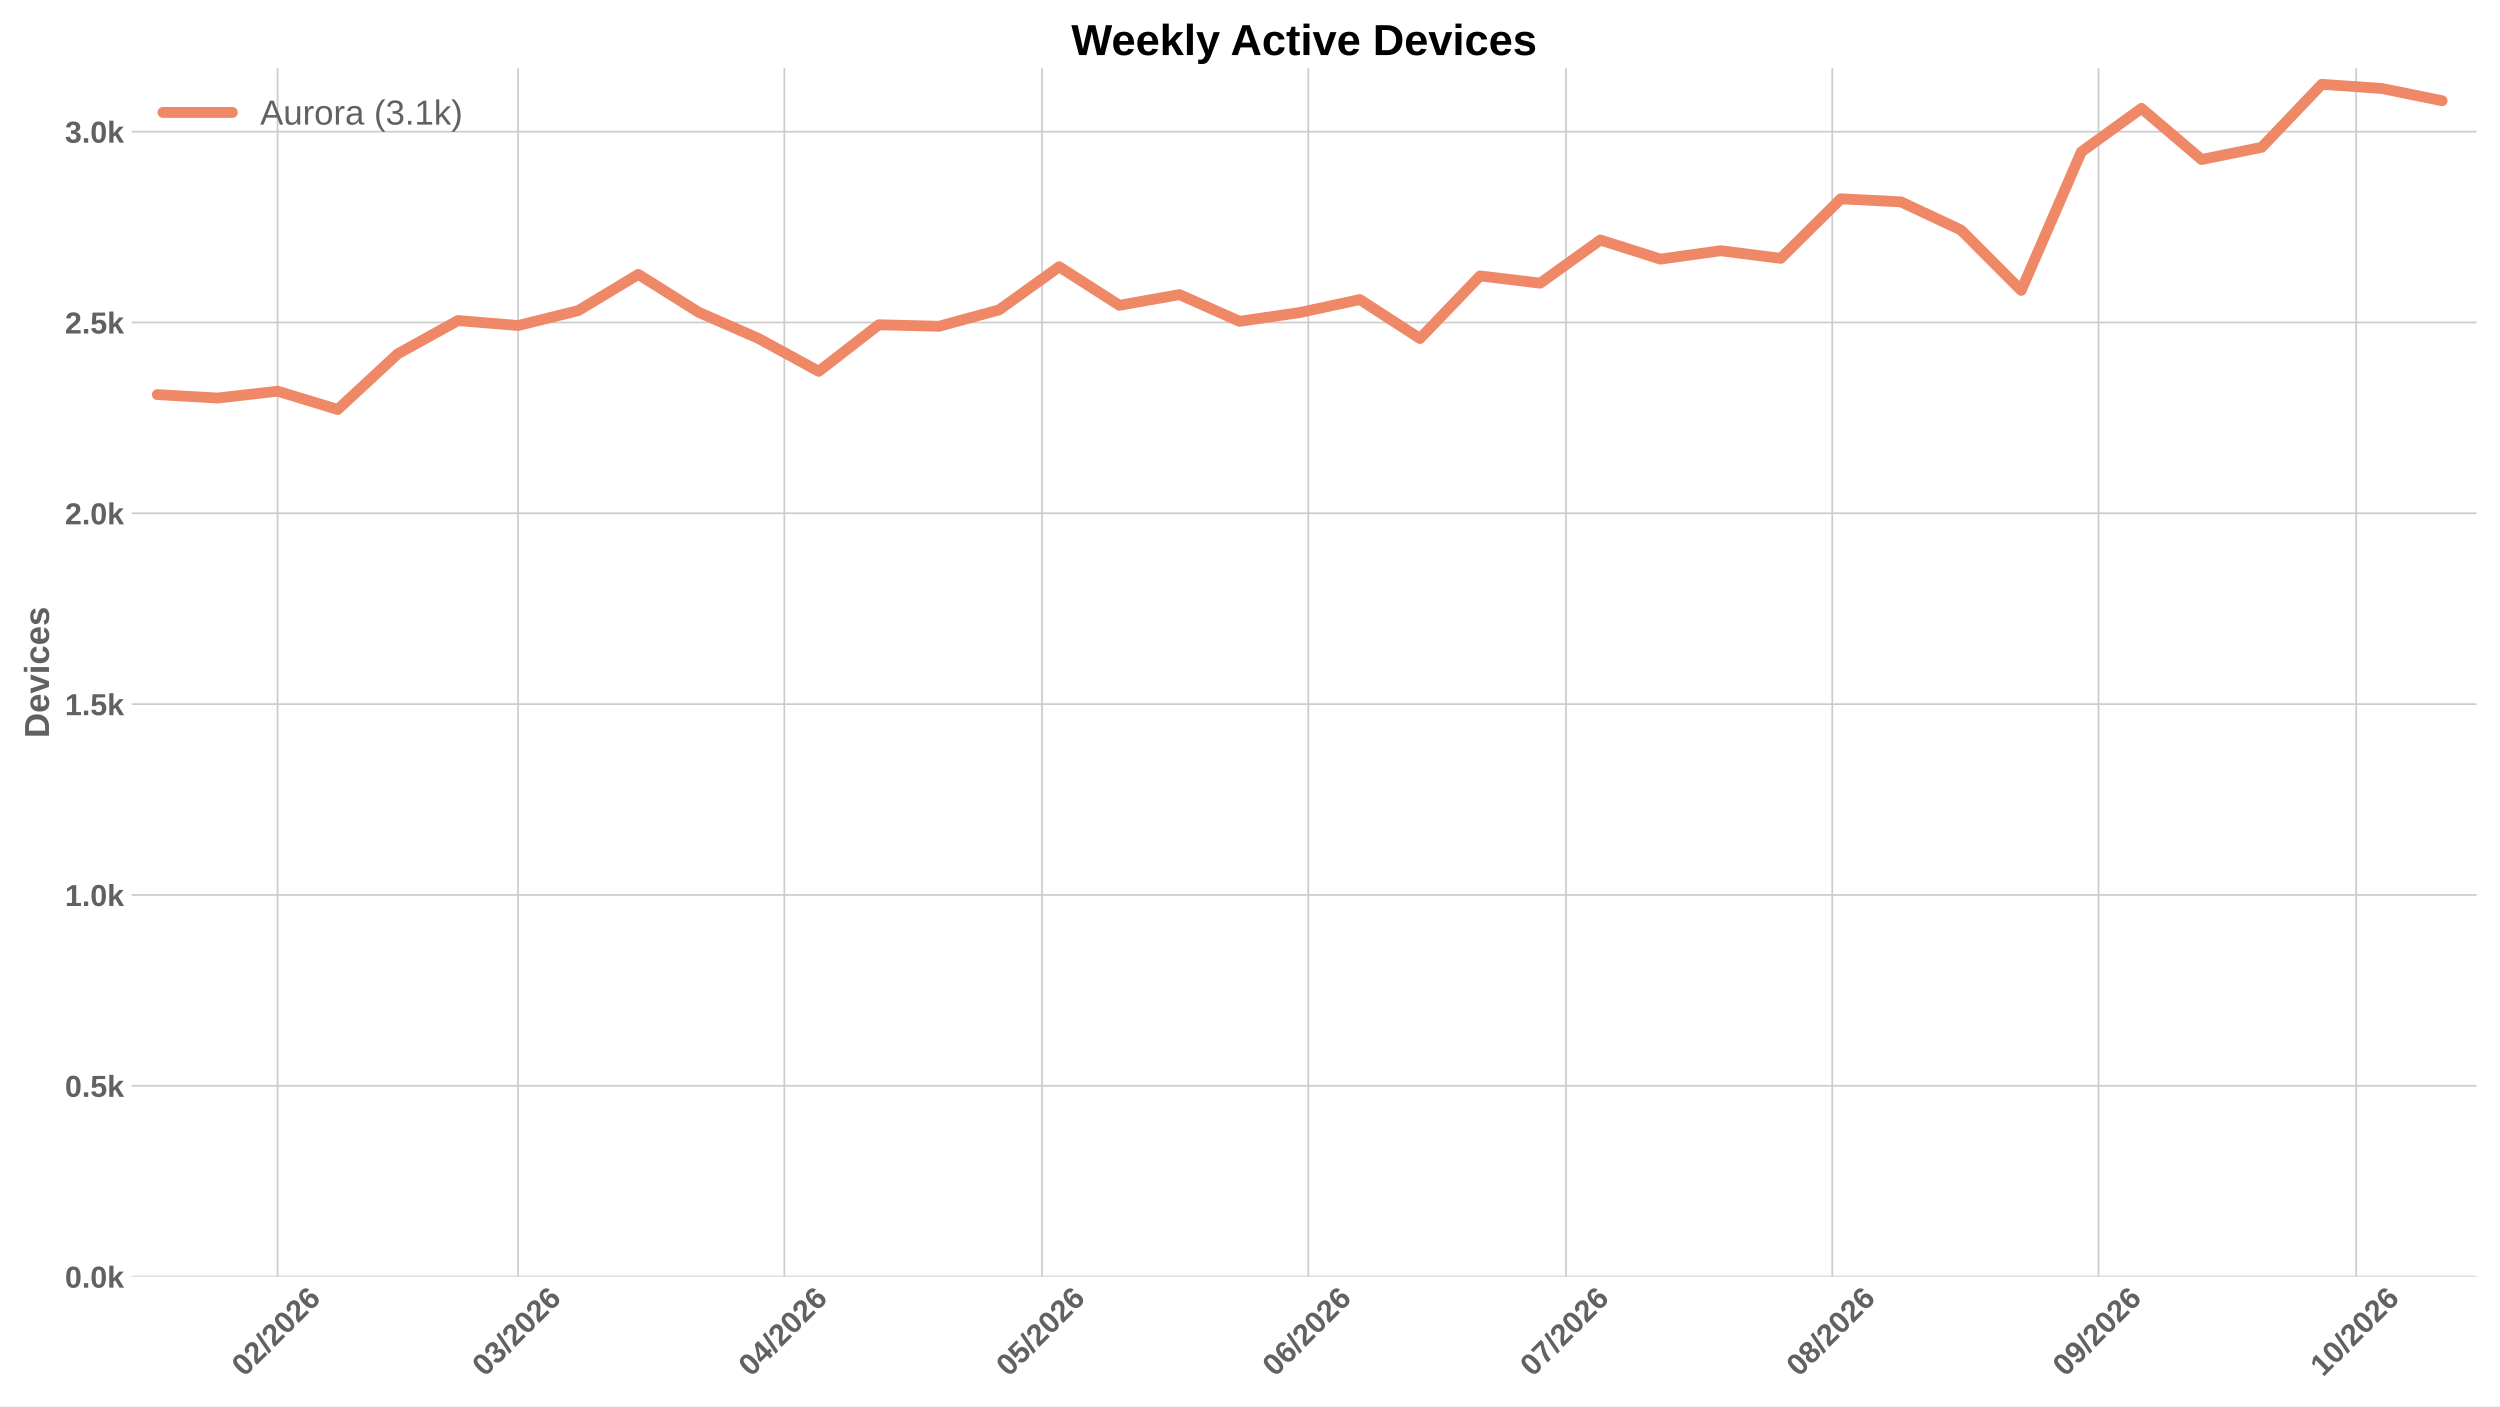
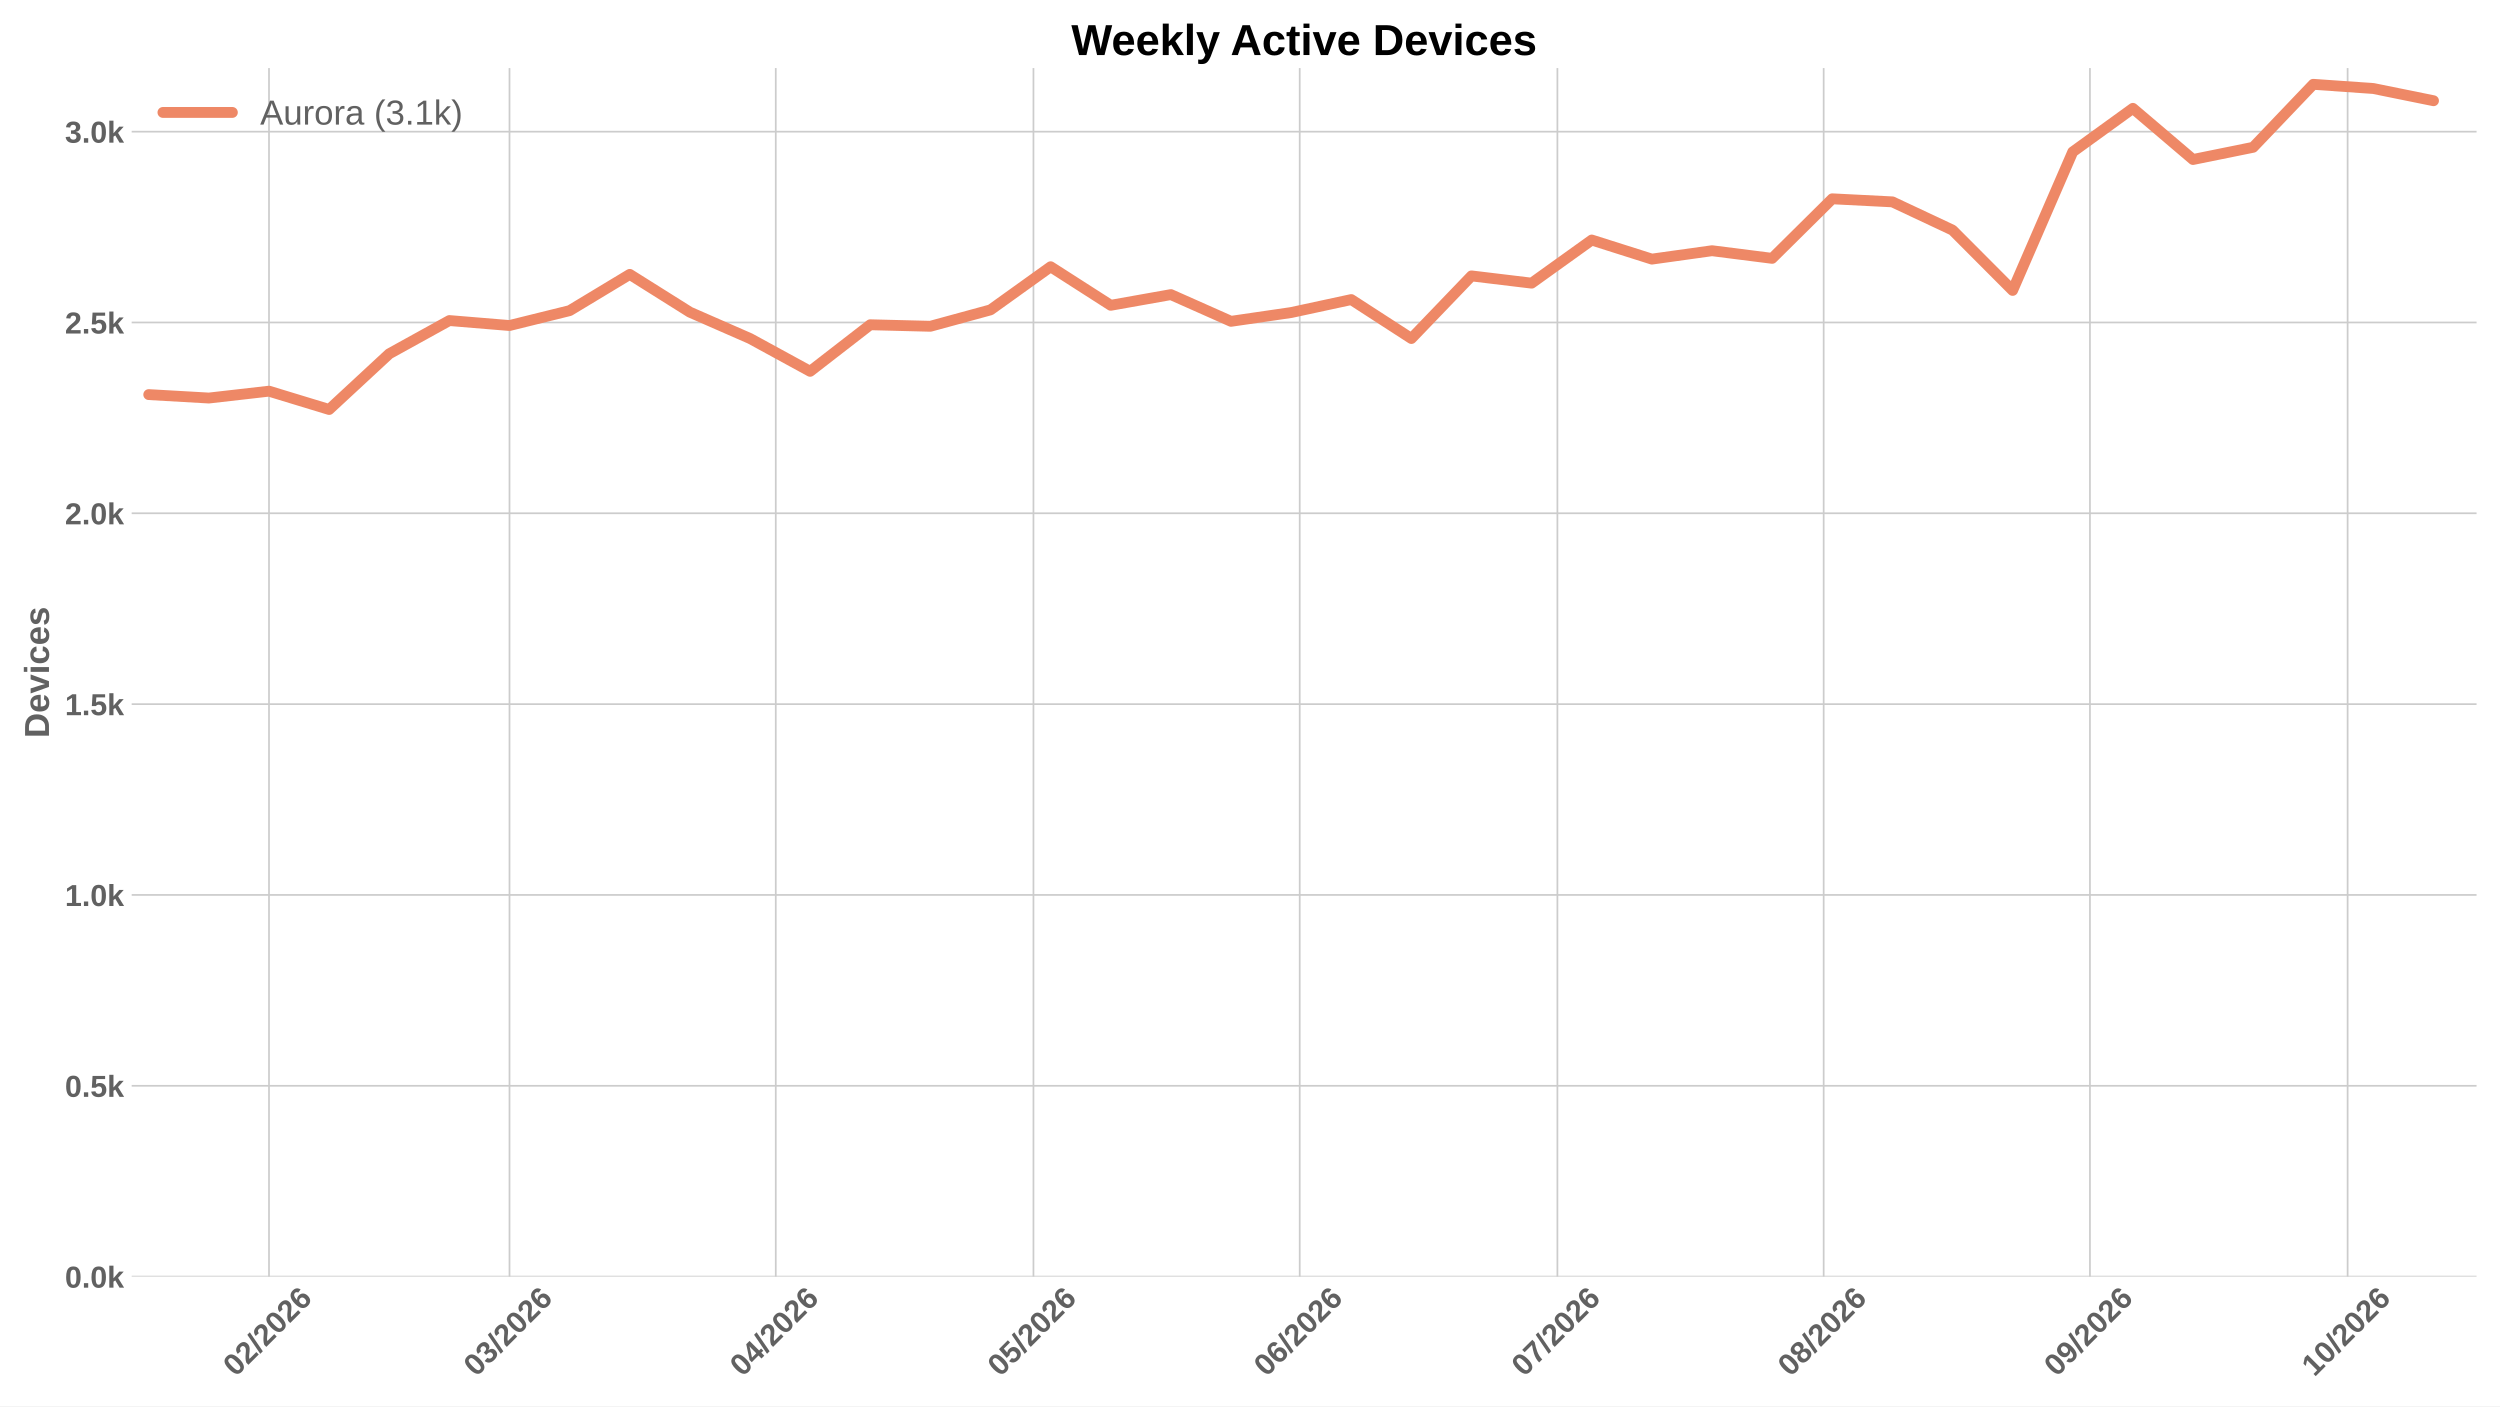
<svg xmlns="http://www.w3.org/2000/svg" xmlns:xlink="http://www.w3.org/1999/xlink" width="1152pt" height="648pt" viewBox="0 0 1152 648" version="1.1">
  <defs>
    <style type="text/css">*{stroke-linejoin: round; stroke-linecap: butt}</style>
  </defs>
  <g id="figure_1">
    <g id="patch_1">
      <path d="M 0 648  L 1152 648  L 1152 0  L 0 0  z " style="fill: #ffffff" />
    </g>
    <g id="axes_1">
      <g id="patch_2">
        <path d="M 60.676 588.262  L 1141.2 588.262  L 1141.2 31.361  L 60.676 31.361  z " style="fill: #ffffff" />
      </g>
      <g id="matplotlib.axis_1">
        <g id="xtick_1">
          <g id="line2d_1">
-             <path d="M 127.909 588.262  L 127.909 31.361  " clip-path="url(#p5342498ddc)" style="fill: none; stroke: #cccccc; stroke-width: 0.8; stroke-linecap: round" />
+             <path d="M 123.954 588.262  L 123.954 31.361  " clip-path="url(#p0547658fb8)" style="fill: none; stroke: #cccccc; stroke-width: 0.8; stroke-linecap: round" />
          </g>
          <g id="line2d_2" />
          <g id="text_1">
-             <g style="fill: #616161" transform="translate(112.581 634.7498) rotate(-45) scale(0.14 -0.14)">
+             <g style="fill: #616161" transform="translate(108.626 634.7498) rotate(-45) scale(0.14 -0.14)">
              <defs>
                <path id="LiberationSans-Bold-13" d="M 3297 2203  Q 3297 1088 2914 512  Q 2531 -63 1766 -63  Q 253 -63 253 2203  Q 253 2994 418 3494  Q 584 3994 915 4231  Q 1247 4469 1791 4469  Q 2572 4469 2934 3903  Q 3297 3338 3297 2203  z M 2416 2203  Q 2416 2813 2356 3150  Q 2297 3488 2165 3634  Q 2034 3781 1784 3781  Q 1519 3781 1383 3632  Q 1247 3484 1189 3148  Q 1131 2813 1131 2203  Q 1131 1600 1192 1261  Q 1253 922 1386 775  Q 1519 628 1772 628  Q 2022 628 2158 783  Q 2294 938 2355 1278  Q 2416 1619 2416 2203  z " transform="scale(0.015625)" />
                <path id="LiberationSans-Bold-15" d="M 222 0  L 222 609  Q 394 988 711 1347  Q 1028 1706 1509 2097  Q 1972 2472 2158 2715  Q 2344 2959 2344 3194  Q 2344 3769 1766 3769  Q 1484 3769 1336 3617  Q 1188 3466 1144 3163  L 259 3213  Q 334 3825 717 4147  Q 1100 4469 1759 4469  Q 2472 4469 2853 4144  Q 3234 3819 3234 3231  Q 3234 2922 3112 2672  Q 2991 2422 2800 2211  Q 2609 2000 2376 1815  Q 2144 1631 1925 1456  Q 1706 1281 1526 1103  Q 1347 925 1259 722  L 3303 722  L 3303 0  L 222 0  z " transform="scale(0.015625)" />
                <path id="LiberationSans-Bold-12" d="M 63 -128  L 972 4638  L 1716 4638  L 822 -128  L 63 -128  z " transform="scale(0.015625)" />
                <path id="LiberationSans-Bold-19" d="M 3328 1441  Q 3328 738 2934 337  Q 2541 -63 1847 -63  Q 1069 -63 651 482  Q 234 1028 234 2100  Q 234 3278 657 3873  Q 1081 4469 1869 4469  Q 2428 4469 2751 4222  Q 3075 3975 3209 3456  L 2381 3341  Q 2263 3775 1850 3775  Q 1497 3775 1295 3422  Q 1094 3069 1094 2350  Q 1234 2584 1484 2709  Q 1734 2834 2050 2834  Q 2641 2834 2984 2459  Q 3328 2084 3328 1441  z M 2447 1416  Q 2447 1791 2273 1989  Q 2100 2188 1797 2188  Q 1506 2188 1331 2002  Q 1156 1816 1156 1509  Q 1156 1125 1339 873  Q 1522 622 1819 622  Q 2116 622 2281 833  Q 2447 1044 2447 1416  z " transform="scale(0.015625)" />
              </defs>
              <use xlink:href="#LiberationSans-Bold-13" />
              <use xlink:href="#LiberationSans-Bold-15" transform="translate(55.60938 0)" />
              <use xlink:href="#LiberationSans-Bold-12" transform="translate(111.2188 0)" />
              <use xlink:href="#LiberationSans-Bold-15" transform="translate(139 0)" />
              <use xlink:href="#LiberationSans-Bold-13" transform="translate(194.6094 0)" />
              <use xlink:href="#LiberationSans-Bold-15" transform="translate(250.2188 0)" />
              <use xlink:href="#LiberationSans-Bold-19" transform="translate(305.8281 0)" />
            </g>
          </g>
        </g>
        <g id="xtick_2">
          <g id="line2d_3">
-             <path d="M 238.732 588.262  L 238.732 31.361  " clip-path="url(#p5342498ddc)" style="fill: none; stroke: #cccccc; stroke-width: 0.8; stroke-linecap: round" />
+             <path d="M 234.777 588.262  L 234.777 31.361  " clip-path="url(#p0547658fb8)" style="fill: none; stroke: #cccccc; stroke-width: 0.8; stroke-linecap: round" />
          </g>
          <g id="line2d_4" />
          <g id="text_2">
-             <g style="fill: #616161" transform="translate(223.404 634.7498) rotate(-45) scale(0.14 -0.14)">
+             <g style="fill: #616161" transform="translate(219.449 634.7498) rotate(-45) scale(0.14 -0.14)">
              <defs>
                <path id="LiberationSans-Bold-16" d="M 3328 1222  Q 3328 603 2922 265  Q 2516 -72 1766 -72  Q 1056 -72 637 254  Q 219 581 147 1197  L 1041 1275  Q 1125 641 1763 641  Q 2078 641 2253 797  Q 2428 953 2428 1275  Q 2428 1569 2215 1725  Q 2003 1881 1584 1881  L 1278 1881  L 1278 2591  L 1566 2591  Q 1944 2591 2134 2745  Q 2325 2900 2325 3188  Q 2325 3459 2173 3614  Q 2022 3769 1731 3769  Q 1459 3769 1292 3619  Q 1125 3469 1100 3194  L 222 3256  Q 291 3825 694 4147  Q 1097 4469 1747 4469  Q 2438 4469 2827 4158  Q 3216 3847 3216 3297  Q 3216 2884 2973 2618  Q 2731 2353 2275 2266  L 2275 2253  Q 2781 2194 3054 1920  Q 3328 1647 3328 1222  z " transform="scale(0.015625)" />
              </defs>
              <use xlink:href="#LiberationSans-Bold-13" />
              <use xlink:href="#LiberationSans-Bold-16" transform="translate(55.60938 0)" />
              <use xlink:href="#LiberationSans-Bold-12" transform="translate(111.2188 0)" />
              <use xlink:href="#LiberationSans-Bold-15" transform="translate(139 0)" />
              <use xlink:href="#LiberationSans-Bold-13" transform="translate(194.6094 0)" />
              <use xlink:href="#LiberationSans-Bold-15" transform="translate(250.2188 0)" />
              <use xlink:href="#LiberationSans-Bold-19" transform="translate(305.8281 0)" />
            </g>
          </g>
        </g>
        <g id="xtick_3">
          <g id="line2d_5">
-             <path d="M 361.429 588.262  L 361.429 31.361  " clip-path="url(#p5342498ddc)" style="fill: none; stroke: #cccccc; stroke-width: 0.8; stroke-linecap: round" />
+             <path d="M 357.474 588.262  L 357.474 31.361  " clip-path="url(#p0547658fb8)" style="fill: none; stroke: #cccccc; stroke-width: 0.8; stroke-linecap: round" />
          </g>
          <g id="line2d_6" />
          <g id="text_3">
-             <g style="fill: #616161" transform="translate(346.1009 634.7498) rotate(-45) scale(0.14 -0.14)">
+             <g style="fill: #616161" transform="translate(342.1459 634.7498) rotate(-45) scale(0.14 -0.14)">
              <defs>
                <path id="LiberationSans-Bold-17" d="M 2938 897  L 2938 0  L 2100 0  L 2100 897  L 97 897  L 97 1556  L 1956 4403  L 2938 4403  L 2938 1550  L 3525 1550  L 3525 897  L 2938 897  z M 2100 2991  Q 2100 3159 2111 3356  Q 2122 3553 2128 3609  Q 2047 3434 1834 3103  L 813 1550  L 2100 1550  L 2100 2991  z " transform="scale(0.015625)" />
              </defs>
              <use xlink:href="#LiberationSans-Bold-13" />
              <use xlink:href="#LiberationSans-Bold-17" transform="translate(55.60938 0)" />
              <use xlink:href="#LiberationSans-Bold-12" transform="translate(111.2188 0)" />
              <use xlink:href="#LiberationSans-Bold-15" transform="translate(139 0)" />
              <use xlink:href="#LiberationSans-Bold-13" transform="translate(194.6094 0)" />
              <use xlink:href="#LiberationSans-Bold-15" transform="translate(250.2188 0)" />
              <use xlink:href="#LiberationSans-Bold-19" transform="translate(305.8281 0)" />
            </g>
          </g>
        </g>
        <g id="xtick_4">
          <g id="line2d_7">
-             <path d="M 480.168 588.262  L 480.168 31.361  " clip-path="url(#p5342498ddc)" style="fill: none; stroke: #cccccc; stroke-width: 0.8; stroke-linecap: round" />
+             <path d="M 476.213 588.262  L 476.213 31.361  " clip-path="url(#p0547658fb8)" style="fill: none; stroke: #cccccc; stroke-width: 0.8; stroke-linecap: round" />
          </g>
          <g id="line2d_8" />
          <g id="text_4">
-             <g style="fill: #616161" transform="translate(464.8399 634.7498) rotate(-45) scale(0.14 -0.14)">
+             <g style="fill: #616161" transform="translate(460.8848 634.7498) rotate(-45) scale(0.14 -0.14)">
              <defs>
                <path id="LiberationSans-Bold-18" d="M 3381 1466  Q 3381 766 2945 351  Q 2509 -63 1750 -63  Q 1088 -63 689 235  Q 291 534 197 1100  L 1075 1172  Q 1144 891 1319 762  Q 1494 634 1759 634  Q 2088 634 2283 843  Q 2478 1053 2478 1447  Q 2478 1794 2293 2001  Q 2109 2209 1778 2209  Q 1413 2209 1181 1925  L 325 1925  L 478 4403  L 3125 4403  L 3125 3750  L 1275 3750  L 1203 2638  Q 1522 2919 2000 2919  Q 2628 2919 3004 2528  Q 3381 2138 3381 1466  z " transform="scale(0.015625)" />
              </defs>
              <use xlink:href="#LiberationSans-Bold-13" />
              <use xlink:href="#LiberationSans-Bold-18" transform="translate(55.60938 0)" />
              <use xlink:href="#LiberationSans-Bold-12" transform="translate(111.2188 0)" />
              <use xlink:href="#LiberationSans-Bold-15" transform="translate(139 0)" />
              <use xlink:href="#LiberationSans-Bold-13" transform="translate(194.6094 0)" />
              <use xlink:href="#LiberationSans-Bold-15" transform="translate(250.2188 0)" />
              <use xlink:href="#LiberationSans-Bold-19" transform="translate(305.8281 0)" />
            </g>
          </g>
        </g>
        <g id="xtick_5">
          <g id="line2d_9">
-             <path d="M 602.865 588.262  L 602.865 31.361  " clip-path="url(#p5342498ddc)" style="fill: none; stroke: #cccccc; stroke-width: 0.8; stroke-linecap: round" />
+             <path d="M 598.91 588.262  L 598.91 31.361  " clip-path="url(#p0547658fb8)" style="fill: none; stroke: #cccccc; stroke-width: 0.8; stroke-linecap: round" />
          </g>
          <g id="line2d_10" />
          <g id="text_5">
-             <g style="fill: #616161" transform="translate(587.5368 634.7498) rotate(-45) scale(0.14 -0.14)">
+             <g style="fill: #616161" transform="translate(583.5818 634.7498) rotate(-45) scale(0.14 -0.14)">
              <use xlink:href="#LiberationSans-Bold-13" />
              <use xlink:href="#LiberationSans-Bold-19" transform="translate(55.60938 0)" />
              <use xlink:href="#LiberationSans-Bold-12" transform="translate(111.2188 0)" />
              <use xlink:href="#LiberationSans-Bold-15" transform="translate(139 0)" />
              <use xlink:href="#LiberationSans-Bold-13" transform="translate(194.6094 0)" />
              <use xlink:href="#LiberationSans-Bold-15" transform="translate(250.2188 0)" />
              <use xlink:href="#LiberationSans-Bold-19" transform="translate(305.8281 0)" />
            </g>
          </g>
        </g>
        <g id="xtick_6">
          <g id="line2d_11">
-             <path d="M 721.604 588.262  L 721.604 31.361  " clip-path="url(#p5342498ddc)" style="fill: none; stroke: #cccccc; stroke-width: 0.8; stroke-linecap: round" />
+             <path d="M 717.649 588.262  L 717.649 31.361  " clip-path="url(#p0547658fb8)" style="fill: none; stroke: #cccccc; stroke-width: 0.8; stroke-linecap: round" />
          </g>
          <g id="line2d_12" />
          <g id="text_6">
-             <g style="fill: #616161" transform="translate(706.2757 634.7498) rotate(-45) scale(0.14 -0.14)">
+             <g style="fill: #616161" transform="translate(702.3207 634.7498) rotate(-45) scale(0.14 -0.14)">
              <defs>
                <path id="LiberationSans-Bold-1a" d="M 3278 3706  Q 2981 3238 2717 2797  Q 2453 2356 2256 1911  Q 2059 1466 1945 995  Q 1831 525 1831 0  L 916 0  Q 916 550 1059 1064  Q 1203 1578 1475 2111  Q 1747 2644 2463 3681  L 275 3681  L 275 4403  L 3278 4403  L 3278 3706  z " transform="scale(0.015625)" />
              </defs>
              <use xlink:href="#LiberationSans-Bold-13" />
              <use xlink:href="#LiberationSans-Bold-1a" transform="translate(55.60938 0)" />
              <use xlink:href="#LiberationSans-Bold-12" transform="translate(111.2188 0)" />
              <use xlink:href="#LiberationSans-Bold-15" transform="translate(139 0)" />
              <use xlink:href="#LiberationSans-Bold-13" transform="translate(194.6094 0)" />
              <use xlink:href="#LiberationSans-Bold-15" transform="translate(250.2188 0)" />
              <use xlink:href="#LiberationSans-Bold-19" transform="translate(305.8281 0)" />
            </g>
          </g>
        </g>
        <g id="xtick_7">
          <g id="line2d_13">
-             <path d="M 844.301 588.262  L 844.301 31.361  " clip-path="url(#p5342498ddc)" style="fill: none; stroke: #cccccc; stroke-width: 0.8; stroke-linecap: round" />
+             <path d="M 840.346 588.262  L 840.346 31.361  " clip-path="url(#p0547658fb8)" style="fill: none; stroke: #cccccc; stroke-width: 0.8; stroke-linecap: round" />
          </g>
          <g id="line2d_14" />
          <g id="text_7">
-             <g style="fill: #616161" transform="translate(828.9726 634.7498) rotate(-45) scale(0.14 -0.14)">
+             <g style="fill: #616161" transform="translate(825.0176 634.7498) rotate(-45) scale(0.14 -0.14)">
              <defs>
                <path id="LiberationSans-Bold-1b" d="M 3363 1241  Q 3363 622 2953 279  Q 2544 -63 1784 -63  Q 1031 -63 617 278  Q 203 619 203 1234  Q 203 1656 447 1945  Q 691 2234 1100 2303  L 1100 2316  Q 744 2394 525 2669  Q 306 2944 306 3303  Q 306 3844 689 4156  Q 1072 4469 1772 4469  Q 2488 4469 2870 4164  Q 3253 3859 3253 3297  Q 3253 2938 3036 2666  Q 2819 2394 2453 2322  L 2453 2309  Q 2878 2241 3120 1961  Q 3363 1681 3363 1241  z M 2350 3250  Q 2350 3563 2206 3708  Q 2063 3853 1772 3853  Q 1203 3853 1203 3250  Q 1203 2619 1778 2619  Q 2066 2619 2208 2766  Q 2350 2913 2350 3250  z M 2453 1313  Q 2453 2003 1766 2003  Q 1447 2003 1276 1822  Q 1106 1641 1106 1300  Q 1106 913 1275 734  Q 1444 556 1791 556  Q 2131 556 2292 734  Q 2453 913 2453 1313  z " transform="scale(0.015625)" />
              </defs>
              <use xlink:href="#LiberationSans-Bold-13" />
              <use xlink:href="#LiberationSans-Bold-1b" transform="translate(55.60938 0)" />
              <use xlink:href="#LiberationSans-Bold-12" transform="translate(111.2188 0)" />
              <use xlink:href="#LiberationSans-Bold-15" transform="translate(139 0)" />
              <use xlink:href="#LiberationSans-Bold-13" transform="translate(194.6094 0)" />
              <use xlink:href="#LiberationSans-Bold-15" transform="translate(250.2188 0)" />
              <use xlink:href="#LiberationSans-Bold-19" transform="translate(305.8281 0)" />
            </g>
          </g>
        </g>
        <g id="xtick_8">
          <g id="line2d_15">
-             <path d="M 966.998 588.262  L 966.998 31.361  " clip-path="url(#p5342498ddc)" style="fill: none; stroke: #cccccc; stroke-width: 0.8; stroke-linecap: round" />
+             <path d="M 963.043 588.262  L 963.043 31.361  " clip-path="url(#p0547658fb8)" style="fill: none; stroke: #cccccc; stroke-width: 0.8; stroke-linecap: round" />
          </g>
          <g id="line2d_16" />
          <g id="text_8">
-             <g style="fill: #616161" transform="translate(951.6695 634.7498) rotate(-45) scale(0.14 -0.14)">
+             <g style="fill: #616161" transform="translate(947.7145 634.7498) rotate(-45) scale(0.14 -0.14)">
              <defs>
                <path id="LiberationSans-Bold-1c" d="M 3322 2272  Q 3322 1100 2894 518  Q 2466 -63 1678 -63  Q 1097 -63 767 185  Q 438 434 300 972  L 1125 1088  Q 1247 628 1688 628  Q 2056 628 2254 981  Q 2453 1334 2459 2028  Q 2341 1794 2070 1661  Q 1800 1528 1488 1528  Q 906 1528 564 1923  Q 222 2319 222 2994  Q 222 3688 623 4078  Q 1025 4469 1759 4469  Q 2550 4469 2936 3920  Q 3322 3372 3322 2272  z M 2394 2888  Q 2394 3297 2214 3539  Q 2034 3781 1738 3781  Q 1447 3781 1280 3570  Q 1113 3359 1113 2988  Q 1113 2622 1278 2401  Q 1444 2181 1741 2181  Q 2022 2181 2208 2373  Q 2394 2566 2394 2888  z " transform="scale(0.015625)" />
              </defs>
              <use xlink:href="#LiberationSans-Bold-13" />
              <use xlink:href="#LiberationSans-Bold-1c" transform="translate(55.60938 0)" />
              <use xlink:href="#LiberationSans-Bold-12" transform="translate(111.2188 0)" />
              <use xlink:href="#LiberationSans-Bold-15" transform="translate(139 0)" />
              <use xlink:href="#LiberationSans-Bold-13" transform="translate(194.6094 0)" />
              <use xlink:href="#LiberationSans-Bold-15" transform="translate(250.2188 0)" />
              <use xlink:href="#LiberationSans-Bold-19" transform="translate(305.8281 0)" />
            </g>
          </g>
        </g>
        <g id="xtick_9">
          <g id="line2d_17">
-             <path d="M 1085.737 588.262  L 1085.737 31.361  " clip-path="url(#p5342498ddc)" style="fill: none; stroke: #cccccc; stroke-width: 0.8; stroke-linecap: round" />
+             <path d="M 1081.782 588.262  L 1081.782 31.361  " clip-path="url(#p0547658fb8)" style="fill: none; stroke: #cccccc; stroke-width: 0.8; stroke-linecap: round" />
          </g>
          <g id="line2d_18" />
          <g id="text_9">
-             <g style="fill: #616161" transform="translate(1070.408 634.7498) rotate(-45) scale(0.14 -0.14)">
+             <g style="fill: #616161" transform="translate(1066.453 634.7498) rotate(-45) scale(0.14 -0.14)">
              <defs>
                <path id="LiberationSans-Bold-14" d="M 403 0  L 403 653  L 1494 653  L 1494 3656  L 438 2997  L 438 3688  L 1541 4403  L 2372 4403  L 2372 653  L 3381 653  L 3381 0  L 403 0  z " transform="scale(0.015625)" />
              </defs>
              <use xlink:href="#LiberationSans-Bold-14" />
              <use xlink:href="#LiberationSans-Bold-13" transform="translate(55.60938 0)" />
              <use xlink:href="#LiberationSans-Bold-12" transform="translate(111.2188 0)" />
              <use xlink:href="#LiberationSans-Bold-15" transform="translate(139 0)" />
              <use xlink:href="#LiberationSans-Bold-13" transform="translate(194.6094 0)" />
              <use xlink:href="#LiberationSans-Bold-15" transform="translate(250.2188 0)" />
              <use xlink:href="#LiberationSans-Bold-19" transform="translate(305.8281 0)" />
            </g>
          </g>
        </g>
      </g>
      <g id="matplotlib.axis_2">
        <g id="ytick_1">
          <g id="line2d_19">
-             <path d="M 60.676 588.262  L 1141.2 588.262  " clip-path="url(#p5342498ddc)" style="fill: none; stroke: #cccccc; stroke-width: 0.8; stroke-linecap: round" />
+             <path d="M 60.676 588.262  L 1141.2 588.262  " clip-path="url(#p0547658fb8)" style="fill: none; stroke: #cccccc; stroke-width: 0.8; stroke-linecap: round" />
          </g>
          <g id="line2d_20" />
          <g id="text_10">
            <g style="fill: #616161" transform="translate(29.93031 593.3584) scale(0.14 -0.14)">
              <defs>
                <path id="LiberationSans-Bold-11" d="M 434 0  L 434 953  L 1338 953  L 1338 0  L 434 0  z " transform="scale(0.015625)" />
                <path id="LiberationSans-Bold-4e" d="M 2606 0  L 1703 1531  L 1325 1269  L 1325 0  L 447 0  L 447 4638  L 1325 4638  L 1325 1981  L 2531 3381  L 3475 3381  L 2288 2063  L 3566 0  L 2606 0  z " transform="scale(0.015625)" />
              </defs>
              <use xlink:href="#LiberationSans-Bold-13" />
              <use xlink:href="#LiberationSans-Bold-11" transform="translate(55.60938 0)" />
              <use xlink:href="#LiberationSans-Bold-13" transform="translate(83.39062 0)" />
              <use xlink:href="#LiberationSans-Bold-4e" transform="translate(139 0)" />
            </g>
          </g>
        </g>
        <g id="ytick_2">
          <g id="line2d_21">
-             <path d="M 60.676 500.329  L 1141.2 500.329  " clip-path="url(#p5342498ddc)" style="fill: none; stroke: #cccccc; stroke-width: 0.8; stroke-linecap: round" />
+             <path d="M 60.676 500.329  L 1141.2 500.329  " clip-path="url(#p0547658fb8)" style="fill: none; stroke: #cccccc; stroke-width: 0.8; stroke-linecap: round" />
          </g>
          <g id="line2d_22" />
          <g id="text_11">
            <g style="fill: #616161" transform="translate(29.93031 505.4247) scale(0.14 -0.14)">
              <use xlink:href="#LiberationSans-Bold-13" />
              <use xlink:href="#LiberationSans-Bold-11" transform="translate(55.60938 0)" />
              <use xlink:href="#LiberationSans-Bold-18" transform="translate(83.39062 0)" />
              <use xlink:href="#LiberationSans-Bold-4e" transform="translate(139 0)" />
            </g>
          </g>
        </g>
        <g id="ytick_3">
          <g id="line2d_23">
-             <path d="M 60.676 412.395  L 1141.2 412.395  " clip-path="url(#p5342498ddc)" style="fill: none; stroke: #cccccc; stroke-width: 0.8; stroke-linecap: round" />
+             <path d="M 60.676 412.395  L 1141.2 412.395  " clip-path="url(#p0547658fb8)" style="fill: none; stroke: #cccccc; stroke-width: 0.8; stroke-linecap: round" />
          </g>
          <g id="line2d_24" />
          <g id="text_12">
            <g style="fill: #616161" transform="translate(29.93031 417.491) scale(0.14 -0.14)">
              <use xlink:href="#LiberationSans-Bold-14" />
              <use xlink:href="#LiberationSans-Bold-11" transform="translate(55.60938 0)" />
              <use xlink:href="#LiberationSans-Bold-13" transform="translate(83.39062 0)" />
              <use xlink:href="#LiberationSans-Bold-4e" transform="translate(139 0)" />
            </g>
          </g>
        </g>
        <g id="ytick_4">
          <g id="line2d_25">
-             <path d="M 60.676 324.461  L 1141.2 324.461  " clip-path="url(#p5342498ddc)" style="fill: none; stroke: #cccccc; stroke-width: 0.8; stroke-linecap: round" />
+             <path d="M 60.676 324.461  L 1141.2 324.461  " clip-path="url(#p0547658fb8)" style="fill: none; stroke: #cccccc; stroke-width: 0.8; stroke-linecap: round" />
          </g>
          <g id="line2d_26" />
          <g id="text_13">
            <g style="fill: #616161" transform="translate(29.93031 329.5573) scale(0.14 -0.14)">
              <use xlink:href="#LiberationSans-Bold-14" />
              <use xlink:href="#LiberationSans-Bold-11" transform="translate(55.60938 0)" />
              <use xlink:href="#LiberationSans-Bold-18" transform="translate(83.39062 0)" />
              <use xlink:href="#LiberationSans-Bold-4e" transform="translate(139 0)" />
            </g>
          </g>
        </g>
        <g id="ytick_5">
          <g id="line2d_27">
-             <path d="M 60.676 236.527  L 1141.2 236.527  " clip-path="url(#p5342498ddc)" style="fill: none; stroke: #cccccc; stroke-width: 0.8; stroke-linecap: round" />
+             <path d="M 60.676 236.527  L 1141.2 236.527  " clip-path="url(#p0547658fb8)" style="fill: none; stroke: #cccccc; stroke-width: 0.8; stroke-linecap: round" />
          </g>
          <g id="line2d_28" />
          <g id="text_14">
            <g style="fill: #616161" transform="translate(29.93031 241.6236) scale(0.14 -0.14)">
              <use xlink:href="#LiberationSans-Bold-15" />
              <use xlink:href="#LiberationSans-Bold-11" transform="translate(55.60938 0)" />
              <use xlink:href="#LiberationSans-Bold-13" transform="translate(83.39062 0)" />
              <use xlink:href="#LiberationSans-Bold-4e" transform="translate(139 0)" />
            </g>
          </g>
        </g>
        <g id="ytick_6">
          <g id="line2d_29">
-             <path d="M 60.676 148.594  L 1141.2 148.594  " clip-path="url(#p5342498ddc)" style="fill: none; stroke: #cccccc; stroke-width: 0.8; stroke-linecap: round" />
+             <path d="M 60.676 148.594  L 1141.2 148.594  " clip-path="url(#p0547658fb8)" style="fill: none; stroke: #cccccc; stroke-width: 0.8; stroke-linecap: round" />
          </g>
          <g id="line2d_30" />
          <g id="text_15">
            <g style="fill: #616161" transform="translate(29.93031 153.6899) scale(0.14 -0.14)">
              <use xlink:href="#LiberationSans-Bold-15" />
              <use xlink:href="#LiberationSans-Bold-11" transform="translate(55.60938 0)" />
              <use xlink:href="#LiberationSans-Bold-18" transform="translate(83.39062 0)" />
              <use xlink:href="#LiberationSans-Bold-4e" transform="translate(139 0)" />
            </g>
          </g>
        </g>
        <g id="ytick_7">
          <g id="line2d_31">
-             <path d="M 60.676 60.66  L 1141.2 60.66  " clip-path="url(#p5342498ddc)" style="fill: none; stroke: #cccccc; stroke-width: 0.8; stroke-linecap: round" />
+             <path d="M 60.676 60.66  L 1141.2 60.66  " clip-path="url(#p0547658fb8)" style="fill: none; stroke: #cccccc; stroke-width: 0.8; stroke-linecap: round" />
          </g>
          <g id="line2d_32" />
          <g id="text_16">
            <g style="fill: #616161" transform="translate(29.93031 65.75625) scale(0.14 -0.14)">
              <use xlink:href="#LiberationSans-Bold-16" />
              <use xlink:href="#LiberationSans-Bold-11" transform="translate(55.60938 0)" />
              <use xlink:href="#LiberationSans-Bold-13" transform="translate(83.39062 0)" />
              <use xlink:href="#LiberationSans-Bold-4e" transform="translate(139 0)" />
            </g>
          </g>
        </g>
        <g id="text_17">
          <g style="fill: #616161" transform="translate(22.56312 340.0552) rotate(-90) scale(0.16 -0.16)">
            <defs>
              <path id="LiberationSans-Bold-27" d="M 4353 2234  Q 4353 1553 4086 1045  Q 3819 538 3330 269  Q 2841 0 2209 0  L 428 0  L 428 4403  L 2022 4403  Q 3134 4403 3743 3842  Q 4353 3281 4353 2234  z M 3425 2234  Q 3425 2944 3056 3317  Q 2688 3691 2003 3691  L 1350 3691  L 1350 713  L 2131 713  Q 2725 713 3075 1122  Q 3425 1531 3425 2234  z " transform="scale(0.015625)" />
              <path id="LiberationSans-Bold-48" d="M 1831 -63  Q 1069 -63 659 389  Q 250 841 250 1706  Q 250 2544 665 2994  Q 1081 3444 1844 3444  Q 2572 3444 2956 2961  Q 3341 2478 3341 1547  L 3341 1522  L 1172 1522  Q 1172 1028 1355 776  Q 1538 525 1875 525  Q 2341 525 2463 928  L 3291 856  Q 2931 -63 1831 -63  z M 1831 2891  Q 1522 2891 1355 2675  Q 1188 2459 1178 2072  L 2491 2072  Q 2466 2481 2294 2686  Q 2122 2891 1831 2891  z " transform="scale(0.015625)" />
              <path id="LiberationSans-Bold-59" d="M 2284 0  L 1234 0  L 25 3381  L 953 3381  L 1544 1491  Q 1591 1334 1766 709  Q 1797 838 1894 1159  Q 1991 1481 2613 3381  L 3531 3381  L 2284 0  z " transform="scale(0.015625)" />
              <path id="LiberationSans-Bold-4c" d="M 447 3991  L 447 4638  L 1325 4638  L 1325 3991  L 447 3991  z M 447 0  L 447 3381  L 1325 3381  L 1325 0  L 447 0  z " transform="scale(0.015625)" />
              <path id="LiberationSans-Bold-46" d="M 1856 -63  Q 1088 -63 669 395  Q 250 853 250 1672  Q 250 2509 672 2976  Q 1094 3444 1869 3444  Q 2466 3444 2856 3144  Q 3247 2844 3347 2316  L 2463 2272  Q 2425 2531 2275 2686  Q 2125 2841 1850 2841  Q 1172 2841 1172 1706  Q 1172 538 1863 538  Q 2113 538 2281 695  Q 2450 853 2491 1166  L 3372 1125  Q 3325 778 3123 506  Q 2922 234 2594 85  Q 2266 -63 1856 -63  z " transform="scale(0.015625)" />
              <path id="LiberationSans-Bold-56" d="M 3297 988  Q 3297 497 2895 217  Q 2494 -63 1784 -63  Q 1088 -63 717 157  Q 347 378 225 844  L 997 959  Q 1063 719 1223 619  Q 1384 519 1784 519  Q 2153 519 2322 612  Q 2491 706 2491 906  Q 2491 1069 2355 1164  Q 2219 1259 1894 1325  Q 1150 1472 890 1598  Q 631 1725 495 1926  Q 359 2128 359 2422  Q 359 2906 732 3176  Q 1106 3447 1791 3447  Q 2394 3447 2761 3212  Q 3128 2978 3219 2534  L 2441 2453  Q 2403 2659 2256 2761  Q 2109 2863 1791 2863  Q 1478 2863 1322 2783  Q 1166 2703 1166 2516  Q 1166 2369 1286 2283  Q 1406 2197 1691 2141  Q 2088 2059 2395 1973  Q 2703 1888 2889 1769  Q 3075 1650 3186 1464  Q 3297 1278 3297 988  z " transform="scale(0.015625)" />
            </defs>
            <use xlink:href="#LiberationSans-Bold-27" />
            <use xlink:href="#LiberationSans-Bold-48" transform="translate(72.21875 0)" />
            <use xlink:href="#LiberationSans-Bold-59" transform="translate(127.8281 0)" />
            <use xlink:href="#LiberationSans-Bold-4c" transform="translate(183.4375 0)" />
            <use xlink:href="#LiberationSans-Bold-46" transform="translate(211.2188 0)" />
            <use xlink:href="#LiberationSans-Bold-48" transform="translate(266.8281 0)" />
            <use xlink:href="#LiberationSans-Bold-56" transform="translate(322.4375 0)" />
          </g>
        </g>
      </g>
      <g id="line2d_33">
-         <path d="M 72.498 181.833  L 100.204 183.416  L 127.909 180.25  L 155.615 188.692  L 183.321 163.015  L 211.027 147.714  L 238.732 150.001  L 266.438 143.142  L 294.144 126.434  L 321.85 143.845  L 349.555 155.98  L 377.261 171.105  L 404.967 149.649  L 432.673 150.352  L 460.378 142.79  L 488.084 122.917  L 515.79 140.68  L 543.496 135.755  L 571.201 148.066  L 598.907 144.021  L 626.613 138.042  L 654.319 155.98  L 682.024 127.138  L 709.73 130.479  L 737.436 110.606  L 765.142 119.4  L 792.847 115.531  L 820.553 119.048  L 848.259 91.613  L 875.965 93.02  L 903.67 106.034  L 931.376 133.821  L 959.082 69.981  L 986.788 49.932  L 1014.493 73.498  L 1042.199 67.871  L 1069.905 38.852  L 1097.611 40.787  L 1125.316 46.415  " clip-path="url(#p5342498ddc)" style="fill: none; stroke: #ee8866; stroke-width: 5; stroke-linecap: round" />
+         <path d="M 68.543 181.833  L 96.249 183.416  L 123.954 180.25  L 151.66 188.692  L 179.366 163.015  L 207.072 147.714  L 234.777 150.001  L 262.483 143.142  L 290.189 126.434  L 317.895 143.845  L 345.6 155.98  L 373.306 171.105  L 401.012 149.649  L 428.718 150.352  L 456.423 142.79  L 484.129 122.917  L 511.835 140.68  L 539.541 135.755  L 567.246 148.066  L 594.952 144.021  L 622.658 138.042  L 650.364 155.98  L 678.069 127.138  L 705.775 130.479  L 733.481 110.606  L 761.187 119.4  L 788.892 115.531  L 816.598 119.048  L 844.304 91.613  L 872.01 93.02  L 899.715 106.034  L 927.421 133.821  L 955.127 69.981  L 982.833 49.932  L 1010.538 73.498  L 1038.244 67.871  L 1065.95 38.852  L 1093.656 40.787  L 1121.361 46.415  " clip-path="url(#p0547658fb8)" style="fill: none; stroke: #ee8866; stroke-width: 5; stroke-linecap: round" />
      </g>
      <g id="patch_3">
        <path d="M 60.676 588.262  L 60.676 31.361  " style="fill: none" />
      </g>
      <g id="patch_4">
        <path d="M 1141.2 588.262  L 1141.2 31.361  " style="fill: none" />
      </g>
      <g id="patch_5">
        <path d="M 60.676 588.262  L 1141.2 588.262  " style="fill: none" />
      </g>
      <g id="patch_6">
        <path d="M 60.676 31.361  L 1141.2 31.361  " style="fill: none" />
      </g>
      <g id="text_18">
        <g transform="translate(493.655 25.36055) scale(0.2 -0.2)">
          <defs>
            <path id="LiberationSans-Bold-3a" d="M 4897 0  L 3803 0  L 3206 2547  Q 3097 2997 3022 3488  Q 2947 3078 2900 2864  Q 2853 2650 2234 0  L 1141 0  L 6 4403  L 941 4403  L 1578 1559  L 1722 872  Q 1809 1306 1892 1701  Q 1975 2097 2516 4403  L 3547 4403  L 4103 2059  Q 4169 1797 4325 872  L 4403 1234  L 4569 1953  L 5100 4403  L 6034 4403  L 4897 0  z " transform="scale(0.015625)" />
            <path id="LiberationSans-Bold-4f" d="M 447 0  L 447 4638  L 1325 4638  L 1325 0  L 447 0  z " transform="scale(0.015625)" />
            <path id="LiberationSans-Bold-5c" d="M 884 -1328  Q 569 -1328 331 -1288  L 331 -663  Q 497 -688 634 -688  Q 822 -688 945 -628  Q 1069 -569 1167 -431  Q 1266 -294 1388 34  L 50 3381  L 978 3381  L 1509 1797  Q 1634 1456 1825 753  L 1903 1050  L 2106 1784  L 2606 3381  L 3525 3381  L 2188 -178  Q 1919 -828 1630 -1078  Q 1341 -1328 884 -1328  z " transform="scale(0.015625)" />
            <path id="LiberationSans-Bold-3" transform="scale(0.015625)" />
            <path id="LiberationSans-Bold-24" d="M 3541 0  L 3150 1125  L 1472 1125  L 1081 0  L 159 0  L 1766 4403  L 2853 4403  L 4453 0  L 3541 0  z M 2309 3725  L 2291 3656  Q 2259 3544 2215 3400  Q 2172 3256 1678 1819  L 2944 1819  L 2509 3084  L 2375 3509  L 2309 3725  z " transform="scale(0.015625)" />
            <path id="LiberationSans-Bold-57" d="M 1313 -56  Q 925 -56 715 155  Q 506 366 506 794  L 506 2788  L 78 2788  L 78 3381  L 550 3381  L 825 4175  L 1375 4175  L 1375 3381  L 2016 3381  L 2016 2788  L 1375 2788  L 1375 1031  Q 1375 784 1469 667  Q 1563 550 1759 550  Q 1863 550 2053 594  L 2053 50  Q 1728 -56 1313 -56  z " transform="scale(0.015625)" />
          </defs>
          <use xlink:href="#LiberationSans-Bold-3a" />
          <use xlink:href="#LiberationSans-Bold-48" transform="translate(92.57812 0)" />
          <use xlink:href="#LiberationSans-Bold-48" transform="translate(148.1875 0)" />
          <use xlink:href="#LiberationSans-Bold-4e" transform="translate(203.7969 0)" />
          <use xlink:href="#LiberationSans-Bold-4f" transform="translate(259.4062 0)" />
          <use xlink:href="#LiberationSans-Bold-5c" transform="translate(287.1875 0)" />
          <use xlink:href="#LiberationSans-Bold-3" transform="translate(342.7969 0)" />
          <use xlink:href="#LiberationSans-Bold-24" transform="translate(366.875 0)" />
          <use xlink:href="#LiberationSans-Bold-46" transform="translate(439.0938 0)" />
          <use xlink:href="#LiberationSans-Bold-57" transform="translate(494.7031 0)" />
          <use xlink:href="#LiberationSans-Bold-4c" transform="translate(528 0)" />
          <use xlink:href="#LiberationSans-Bold-59" transform="translate(555.7812 0)" />
          <use xlink:href="#LiberationSans-Bold-48" transform="translate(611.3906 0)" />
          <use xlink:href="#LiberationSans-Bold-3" transform="translate(667 0)" />
          <use xlink:href="#LiberationSans-Bold-27" transform="translate(694.7812 0)" />
          <use xlink:href="#LiberationSans-Bold-48" transform="translate(767 0)" />
          <use xlink:href="#LiberationSans-Bold-59" transform="translate(822.6094 0)" />
          <use xlink:href="#LiberationSans-Bold-4c" transform="translate(878.2188 0)" />
          <use xlink:href="#LiberationSans-Bold-46" transform="translate(906 0)" />
          <use xlink:href="#LiberationSans-Bold-48" transform="translate(961.6094 0)" />
          <use xlink:href="#LiberationSans-Bold-56" transform="translate(1017.219 0)" />
        </g>
      </g>
      <g id="legend_1">
        <g id="line2d_34">
          <path d="M 75.076 51.809  L 91.076 51.809  L 107.076 51.809  " style="fill: none; stroke: #ee8866; stroke-width: 5; stroke-linecap: round" />
        </g>
        <g id="text_19">
          <g style="fill: #616161" transform="translate(119.8756 57.40898) scale(0.16 -0.16)">
            <defs>
              <path id="LiberationSans-24" d="M 3647 0  L 3144 1288  L 1138 1288  L 631 0  L 13 0  L 1809 4403  L 2488 4403  L 4256 0  L 3647 0  z M 2141 3953  L 2113 3866  Q 2034 3606 1881 3200  L 1319 1753  L 2966 1753  L 2400 3206  Q 2313 3422 2225 3694  L 2141 3953  z " transform="scale(0.015625)" />
              <path id="LiberationSans-58" d="M 981 3381  L 981 1238  Q 981 903 1047 718  Q 1113 534 1256 453  Q 1400 372 1678 372  Q 2084 372 2318 650  Q 2553 928 2553 1422  L 2553 3381  L 3116 3381  L 3116 722  Q 3116 131 3134 0  L 2603 0  Q 2600 16 2597 84  Q 2594 153 2589 242  Q 2584 331 2578 578  L 2569 578  Q 2375 228 2120 82  Q 1866 -63 1488 -63  Q 931 -63 673 214  Q 416 491 416 1128  L 416 3381  L 981 3381  z " transform="scale(0.015625)" />
              <path id="LiberationSans-55" d="M 444 0  L 444 2594  Q 444 2950 425 3381  L 956 3381  Q 981 2806 981 2691  L 994 2691  Q 1128 3125 1303 3284  Q 1478 3444 1797 3444  Q 1909 3444 2025 3413  L 2025 2897  Q 1913 2928 1725 2928  Q 1375 2928 1190 2626  Q 1006 2325 1006 1763  L 1006 0  L 444 0  z " transform="scale(0.015625)" />
              <path id="LiberationSans-52" d="M 3291 1694  Q 3291 806 2900 371  Q 2509 -63 1766 -63  Q 1025 -63 647 389  Q 269 841 269 1694  Q 269 3444 1784 3444  Q 2559 3444 2925 3017  Q 3291 2591 3291 1694  z M 2700 1694  Q 2700 2394 2492 2711  Q 2284 3028 1794 3028  Q 1300 3028 1079 2704  Q 859 2381 859 1694  Q 859 1025 1076 689  Q 1294 353 1759 353  Q 2266 353 2483 678  Q 2700 1003 2700 1694  z " transform="scale(0.015625)" />
              <path id="LiberationSans-44" d="M 1294 -63  Q 784 -63 528 206  Q 272 475 272 944  Q 272 1469 617 1750  Q 963 2031 1731 2050  L 2491 2063  L 2491 2247  Q 2491 2659 2316 2837  Q 2141 3016 1766 3016  Q 1388 3016 1216 2887  Q 1044 2759 1009 2478  L 422 2531  Q 566 3444 1778 3444  Q 2416 3444 2737 3151  Q 3059 2859 3059 2306  L 3059 850  Q 3059 600 3125 473  Q 3191 347 3375 347  Q 3456 347 3559 369  L 3559 19  Q 3347 -31 3125 -31  Q 2813 -31 2670 133  Q 2528 297 2509 647  L 2491 647  Q 2275 259 1989 98  Q 1703 -63 1294 -63  z M 1422 359  Q 1731 359 1972 500  Q 2213 641 2352 886  Q 2491 1131 2491 1391  L 2491 1669  L 1875 1656  Q 1478 1650 1273 1575  Q 1069 1500 959 1344  Q 850 1188 850 934  Q 850 659 998 509  Q 1147 359 1422 359  z " transform="scale(0.015625)" />
              <path id="LiberationSans-3" transform="scale(0.015625)" />
              <path id="LiberationSans-b" d="M 397 1663  Q 397 2566 680 3284  Q 963 4003 1550 4638  L 2094 4638  Q 1509 3988 1236 3256  Q 963 2525 963 1656  Q 963 791 1233 62  Q 1503 -666 2094 -1325  L 1550 -1325  Q 959 -688 678 32  Q 397 753 397 1650  L 397 1663  z " transform="scale(0.015625)" />
              <path id="LiberationSans-16" d="M 3278 1216  Q 3278 606 2890 271  Q 2503 -63 1784 -63  Q 1116 -63 717 239  Q 319 541 244 1131  L 825 1184  Q 938 403 1784 403  Q 2209 403 2451 612  Q 2694 822 2694 1234  Q 2694 1594 2417 1795  Q 2141 1997 1619 1997  L 1300 1997  L 1300 2484  L 1606 2484  Q 2069 2484 2323 2686  Q 2578 2888 2578 3244  Q 2578 3597 2370 3801  Q 2163 4006 1753 4006  Q 1381 4006 1151 3815  Q 922 3625 884 3278  L 319 3322  Q 381 3863 767 4166  Q 1153 4469 1759 4469  Q 2422 4469 2789 4161  Q 3156 3853 3156 3303  Q 3156 2881 2920 2617  Q 2684 2353 2234 2259  L 2234 2247  Q 2728 2194 3003 1916  Q 3278 1638 3278 1216  z " transform="scale(0.015625)" />
              <path id="LiberationSans-11" d="M 584 0  L 584 684  L 1194 684  L 1194 0  L 584 0  z " transform="scale(0.015625)" />
              <path id="LiberationSans-14" d="M 488 0  L 488 478  L 1609 478  L 1609 3866  L 616 3156  L 616 3688  L 1656 4403  L 2175 4403  L 2175 478  L 3247 478  L 3247 0  L 488 0  z " transform="scale(0.015625)" />
              <path id="LiberationSans-4e" d="M 2550 0  L 1406 1544  L 994 1203  L 994 0  L 431 0  L 431 4638  L 994 4638  L 994 1741  L 2478 3381  L 3138 3381  L 1766 1928  L 3209 0  L 2550 0  z " transform="scale(0.015625)" />
              <path id="LiberationSans-c" d="M 1734 1650  Q 1734 747 1451 28  Q 1169 -691 581 -1325  L 38 -1325  Q 625 -669 897 57  Q 1169 784 1169 1656  Q 1169 2528 895 3256  Q 622 3984 38 4638  L 581 4638  Q 1172 4000 1453 3279  Q 1734 2559 1734 1663  L 1734 1650  z " transform="scale(0.015625)" />
            </defs>
            <use xlink:href="#LiberationSans-24" />
            <use xlink:href="#LiberationSans-58" transform="translate(66.70312 0)" />
            <use xlink:href="#LiberationSans-55" transform="translate(122.3125 0)" />
            <use xlink:href="#LiberationSans-52" transform="translate(155.6094 0)" />
            <use xlink:href="#LiberationSans-55" transform="translate(211.2188 0)" />
            <use xlink:href="#LiberationSans-44" transform="translate(244.5156 0)" />
            <use xlink:href="#LiberationSans-3" transform="translate(300.125 0)" />
            <use xlink:href="#LiberationSans-b" transform="translate(327.9062 0)" />
            <use xlink:href="#LiberationSans-16" transform="translate(361.2031 0)" />
            <use xlink:href="#LiberationSans-11" transform="translate(416.8125 0)" />
            <use xlink:href="#LiberationSans-14" transform="translate(444.5938 0)" />
            <use xlink:href="#LiberationSans-4e" transform="translate(500.2031 0)" />
            <use xlink:href="#LiberationSans-c" transform="translate(550.2031 0)" />
          </g>
        </g>
      </g>
    </g>
  </g>
  <defs>
-     <clipPath id="p5342498ddc">
+     <clipPath id="p0547658fb8">
      <rect x="60.676" y="31.361" width="1080.524" height="556.902" />
    </clipPath>
  </defs>
</svg>
